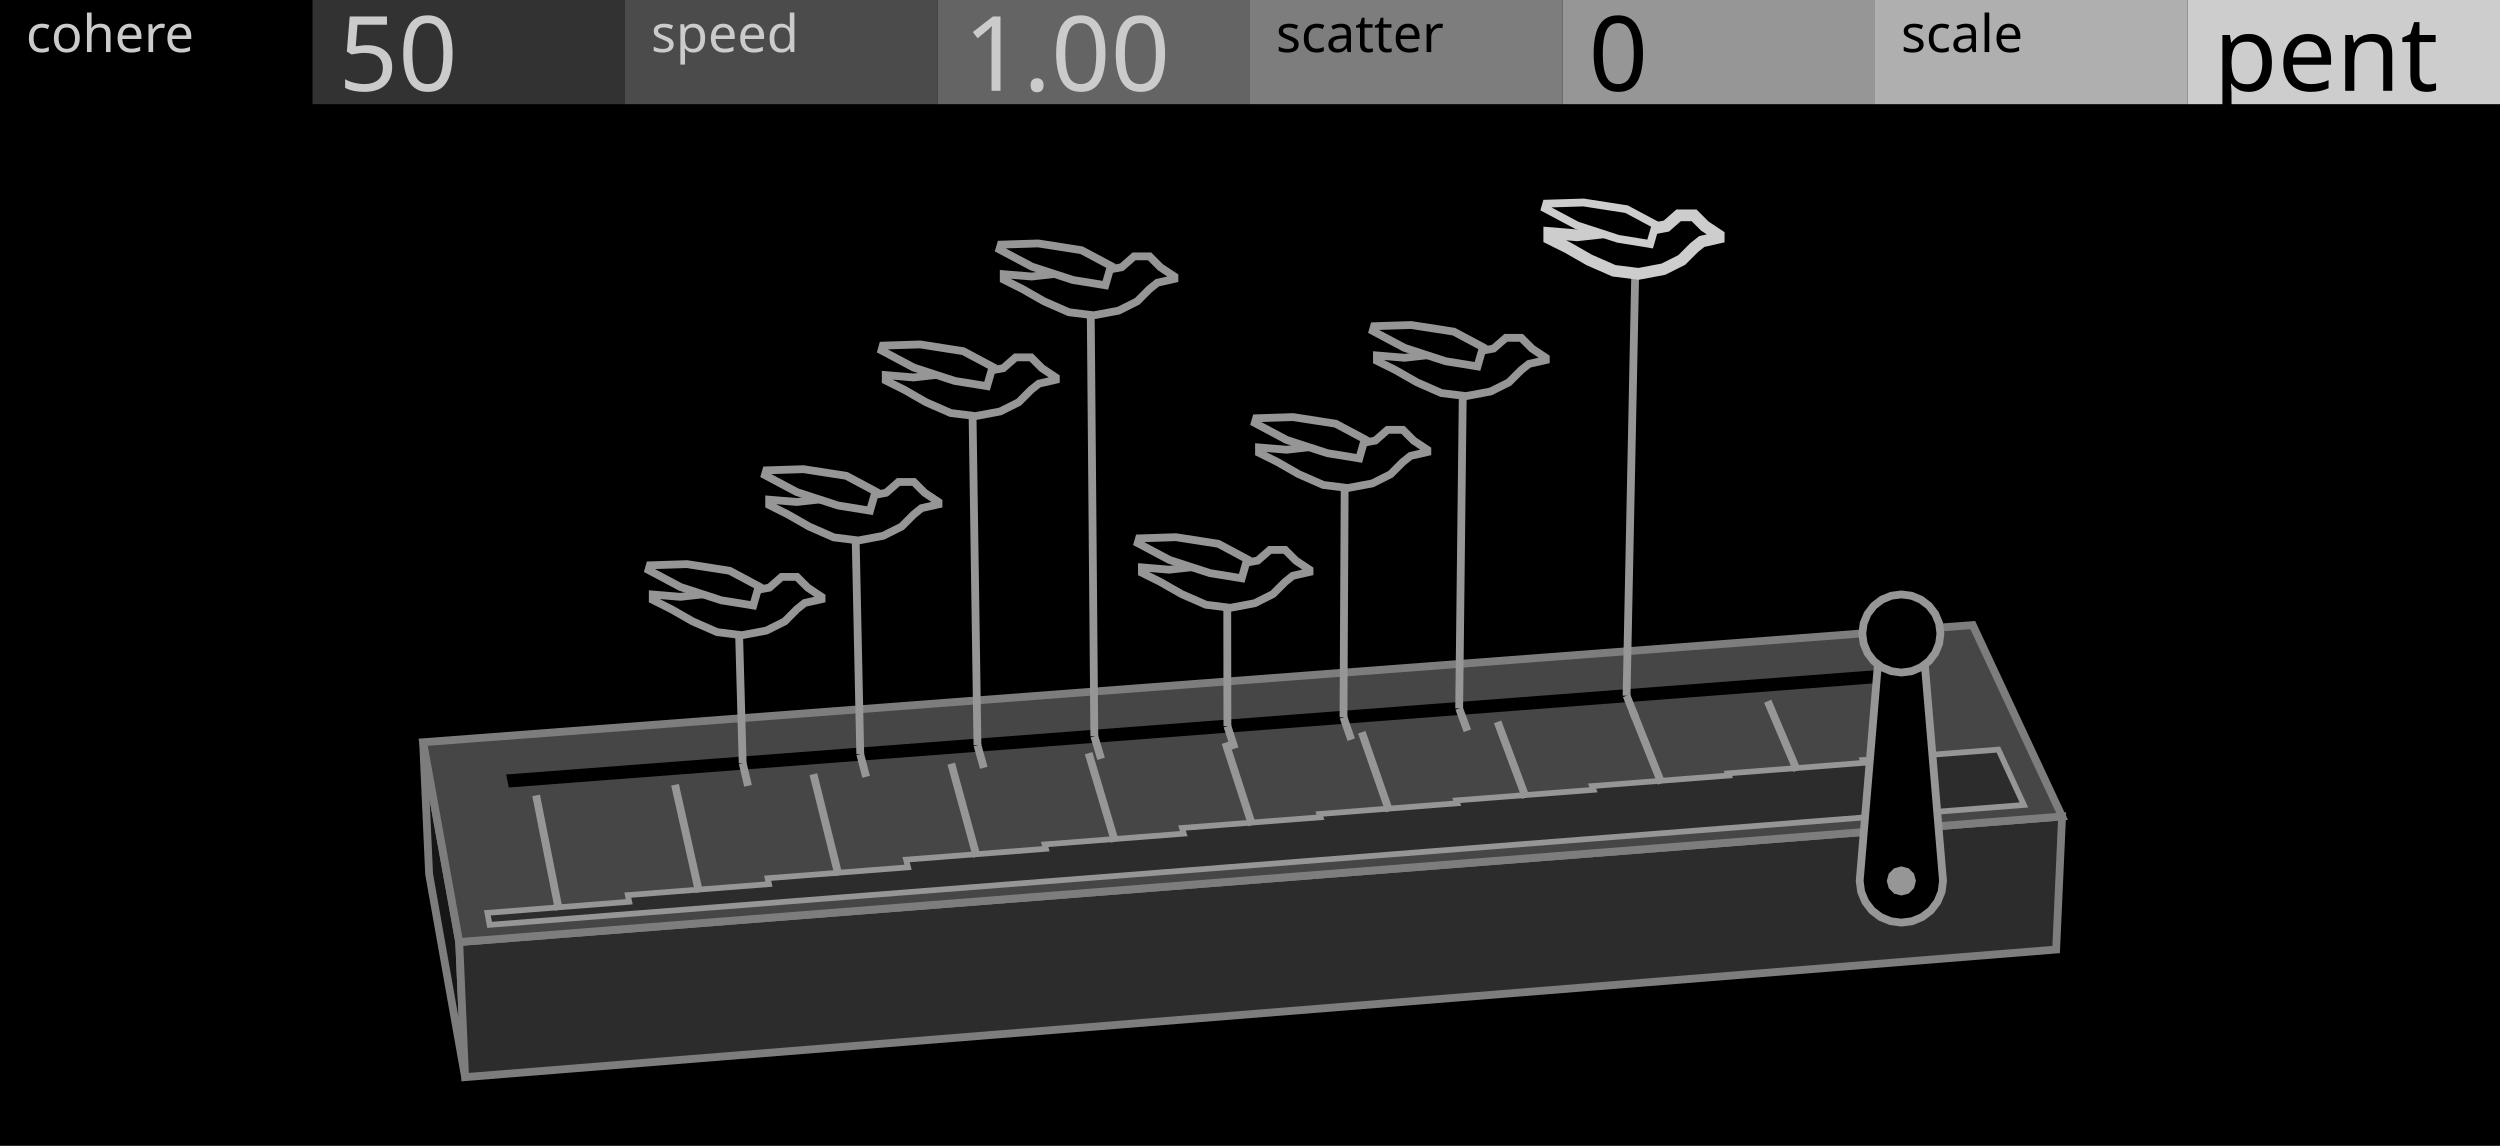
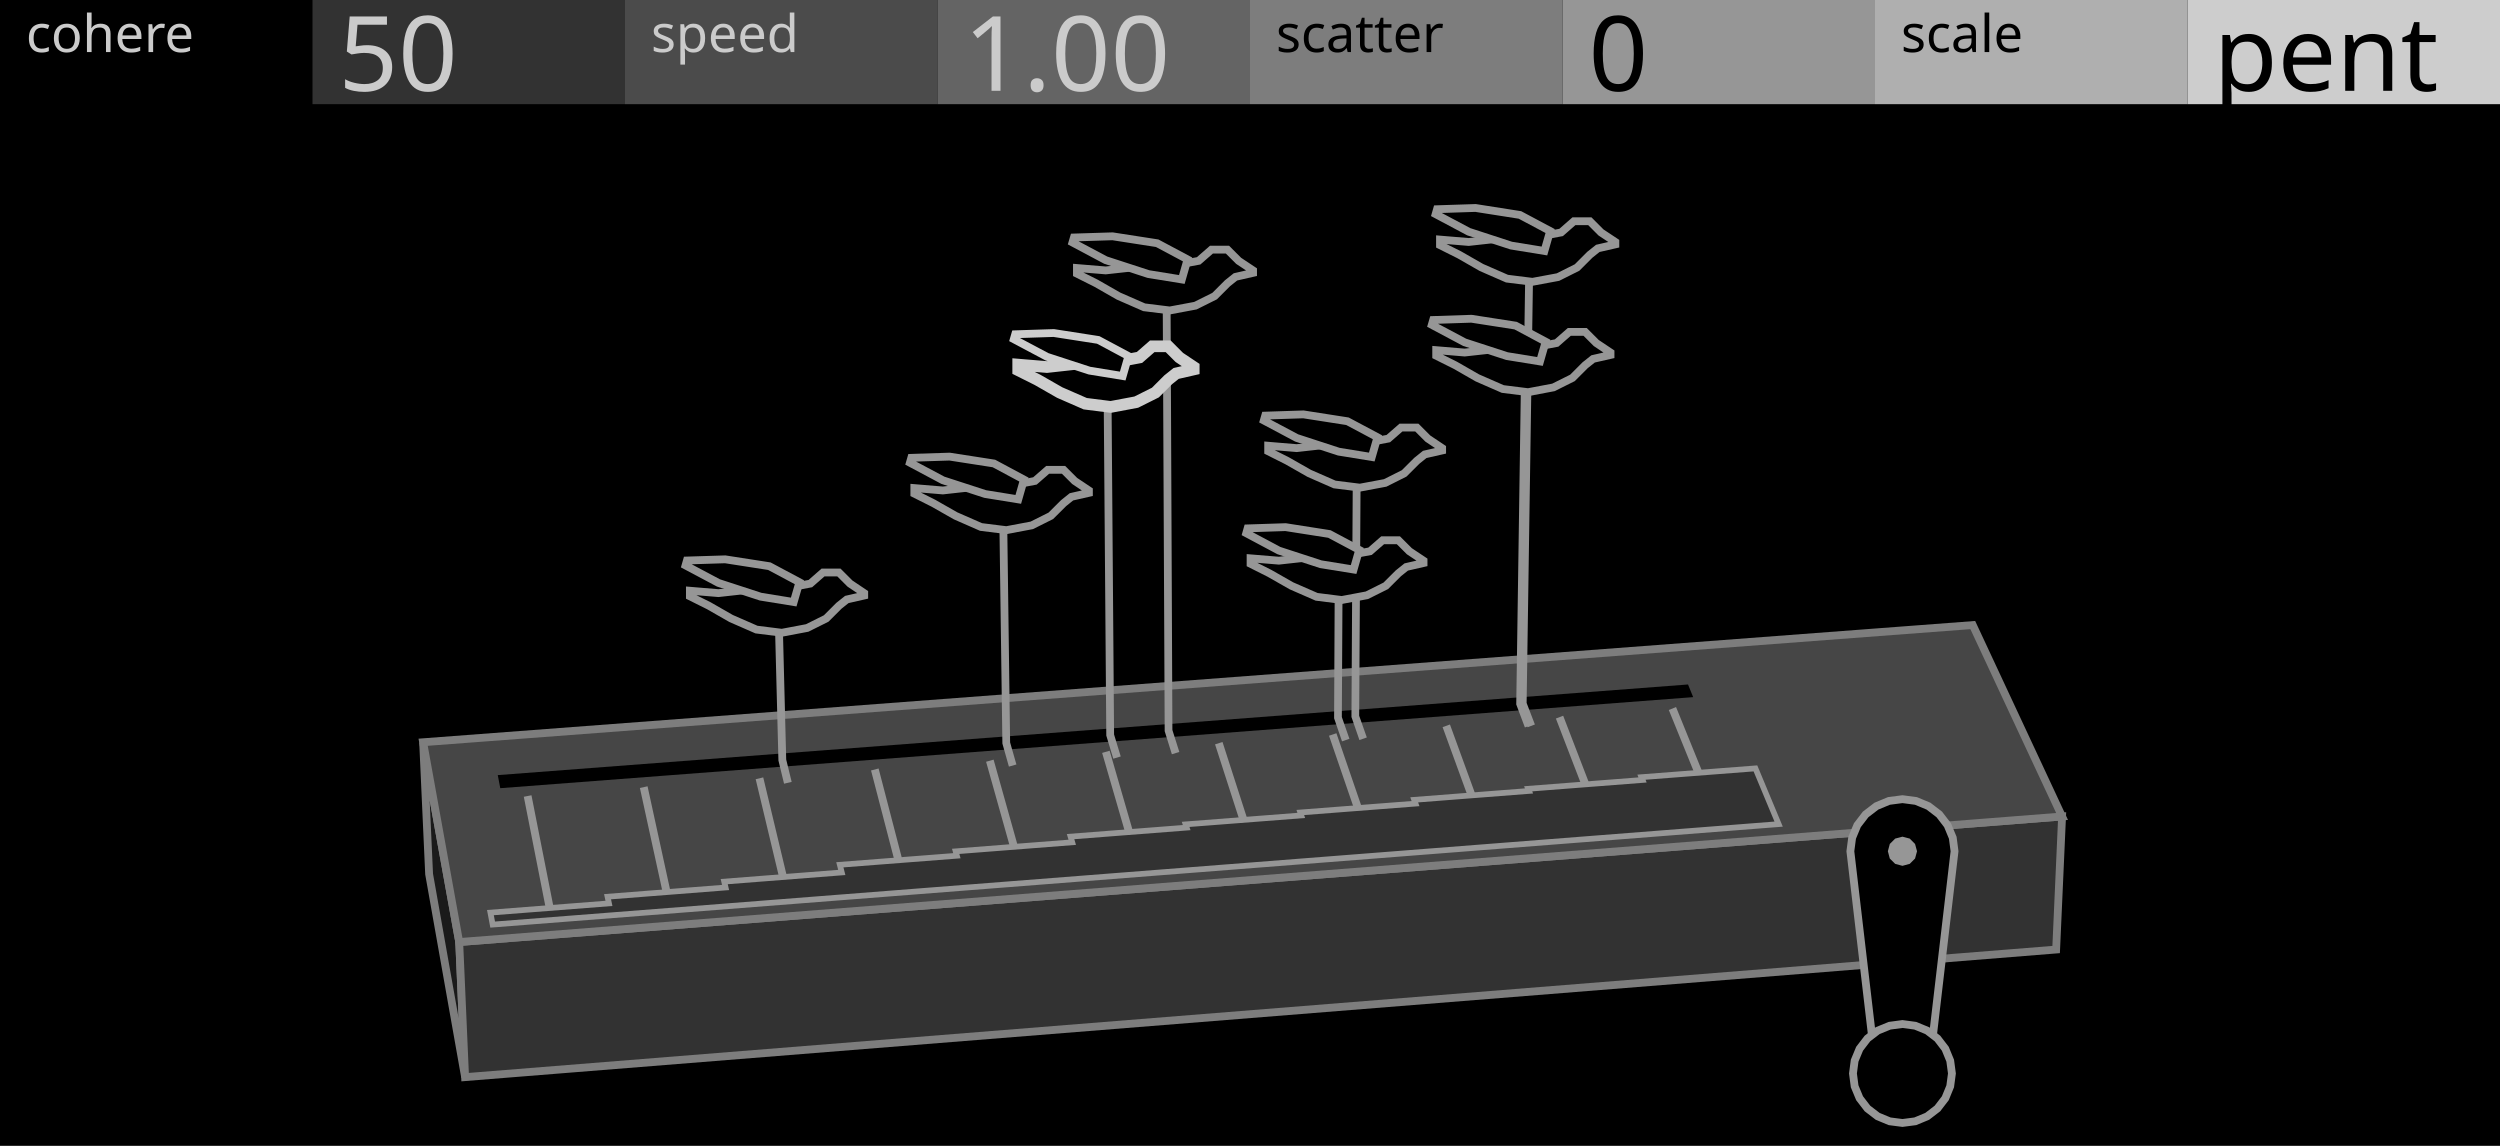
<svg xmlns="http://www.w3.org/2000/svg" width="480" height="220" viewBox="0 0 480 220">
  <g id="preview_canvas">
    <rect x="0" y="0" width="480" height="220" fill="#000000" stroke="none" />
  </g>
  <g id="preview_header">
    <rect x="0" y="0" width="60" height="20" fill="#000000" stroke="none" />
    <rect x="60" y="0" width="60" height="20" fill="#323232" stroke="none" />
    <rect x="120" y="0" width="60" height="20" fill="#4B4B4B" stroke="none" />
    <rect x="180" y="0" width="60" height="20" fill="#646464" stroke="none" />
    <rect x="240" y="0" width="60" height="20" fill="#7D7D7D" stroke="none" />
    <rect x="300" y="0" width="60" height="20" fill="#969696" stroke="none" />
    <rect x="360" y="0" width="60" height="20" fill="#AFAFAF" stroke="none" />
    <rect x="420" y="0" width="60" height="20" fill="#CDCDCD" stroke="none" />
    <text transform="matrix(1 0 0 1 5 10)" fill="#CBCBCB" stroke="none" font-family="UniversNextPro-Light" font-size="10px">cohere</text>
    <text transform="matrix(1 0 0 1 125 10)" fill="#CBCBCB" stroke="none" font-family="UniversNextPro-Light" font-size="10px">speed</text>
    <text transform="matrix(1 0 0 1 245 10)" fill="#000000" stroke="none" font-family="UniversNextPro-Light" font-size="10px">scatter</text>
    <text transform="matrix(1 0 0 1 365 10)" fill="#000000" stroke="none" font-family="UniversNextPro-Light" font-size="10px">scale</text>
    <text transform="matrix(1 0 0 1 65 17.44)" fill="#CBCBCB" stroke="none" font-family="UniversNextPro-Light" font-size="20px">50</text>
    <text transform="matrix(1 0 0 1 185 17.44)" fill="#CBCBCB" stroke="none" font-family="UniversNextPro-Light" font-size="20px">1.00</text>
    <text transform="matrix(1 0 0 1 305 17.44)" fill="#000000" stroke="none" font-family="UniversNextPro-Light" font-size="20px">0</text>
    <text transform="matrix(1 0 0 1 425 17.44)" fill="#000000" stroke="none" font-family="UniversNextPro-Light" font-size="20px">pent</text>
  </g>
-   <path d="M 88.17 180.87 L 81.24 142.51 L 82.39 167.83 L 89.3 206.81 Z" fill="#161616" stroke="#7D7D7D" stroke-width="1.5" />
-   <path d="M 88.17 180.87 L 395.92 156.76 L 394.78 182.31 L 89.3 206.81 Z" fill="#2C2C2C" stroke="#7D7D7D" stroke-width="1.5" />
+   <path d="M 88.17 180.87 L 81.24 142.51 L 82.39 167.83 L 89.3 206.81 Z" fill="#1A1A1A" stroke="#7D7D7D" stroke-width="1.5" />
+   <path d="M 88.17 180.87 L 395.92 156.76 L 394.78 182.31 L 89.3 206.81 Z" fill="#323232" stroke="#7D7D7D" stroke-width="1.5" />
  <path d="M 88.17 180.87 L 395.92 156.76 L 378.77 120.01 L 81.24 142.51 Z" fill="#464646" stroke="#7D7D7D" stroke-width="1.5" />
-   <path d="M 97.68 151.2 L 369.08 130.49 L 367.99 128.08 L 97.19 148.7 Z" fill="#000000" stroke="none" stroke-width="0" />
-   <path d="M 94 177.57 L 388.59 154.55 L 383.69 143.92 L 357.66 145.93 L 357.9 146.46 L 331.76 148.49 L 331.93 148.89 L 305.68 150.93 L 305.96 151.64 L 279.6 153.68 L 279.79 154.23 L 253.32 156.29 L 253.53 156.91 L 226.94 158.97 L 227.28 160.06 L 200.57 162.13 L 200.81 162.97 L 173.97 165.05 L 174.35 166.52 L 147.38 168.62 L 147.65 169.75 L 120.54 171.86 L 120.81 173.14 L 93.58 175.27 Z" fill="#2C2C2C" stroke="#969696" stroke-width="1.1" />
-   <path d="M 108.04 174.55 L 103.67 152.57 L 102.2 152.86 L 106.57 174.84 Z" fill="#969696" stroke="none" stroke-width="0" />
-   <path d="M 134.95 171.13 L 130.34 150.51 L 128.87 150.84 L 133.49 171.46 Z" fill="#969696" stroke="none" stroke-width="0" />
-   <path d="M 161.73 167.87 L 156.9 148.46 L 155.44 148.82 L 160.27 168.23 Z" fill="#969696" stroke="none" stroke-width="0" />
-   <path d="M 188.26 164.29 L 183.36 146.42 L 181.92 146.82 L 186.81 164.69 Z" fill="#969696" stroke="none" stroke-width="0" />
-   <path d="M 214.8 161.36 L 209.73 144.39 L 208.29 144.82 L 213.36 161.79 Z" fill="#969696" stroke="none" stroke-width="0" />
-   <path d="M 241.12 158.18 L 236 142.36 L 234.57 142.83 L 239.69 158.65 Z" fill="#969696" stroke="none" stroke-width="0" />
-   <path d="M 267.44 155.49 L 262.17 140.35 L 260.75 140.84 L 266.03 155.98 Z" fill="#969696" stroke="none" stroke-width="0" />
-   <path d="M 293.67 152.87 L 288.24 138.34 L 286.83 138.86 L 292.26 153.39 Z" fill="#969696" stroke="none" stroke-width="0" />
-   <path d="M 319.7 150.1 L 314.21 136.34 L 312.82 136.89 L 318.31 150.66 Z" fill="#969696" stroke="none" stroke-width="0" />
-   <path d="M 345.73 147.65 L 340.09 134.34 L 338.71 134.93 L 344.35 148.23 Z" fill="#969696" stroke="none" stroke-width="0" />
-   <path d="M 371.58 145.08 L 365.88 132.36 L 364.51 132.97 L 370.21 145.7 Z" fill="#969696" stroke="none" stroke-width="0" />
-   <path d="M 373.06 169.14 L 372.79 171.22 L 371.99 173.14 L 370.72 174.8 L 369.06 176.07 L 367.13 176.87 L 365.06 177.14 L 362.99 176.87 L 361.06 176.07 L 359.41 174.8 L 358.14 173.14 L 357.34 171.22 L 357.06 169.14 L 361.06 121.63 L 369.06 121.63 Z" fill="#000000" stroke="#969696" stroke-width="1.5" />
-   <path d="M 367.86 169.14 L 367.49 170.54 L 366.46 171.57 L 365.06 171.94 L 363.66 171.57 L 362.64 170.54 L 362.26 169.14 L 362.64 167.74 L 363.66 166.72 L 365.06 166.34 L 366.46 166.72 L 367.49 167.74 Z" fill="#969696" stroke="none" stroke-width="0" />
-   <path d="M 372.56 121.63 L 372.31 123.57 L 371.56 125.38 L 370.37 126.93 L 368.81 128.12 L 367.01 128.87 L 365.06 129.13 L 363.12 128.87 L 361.31 128.12 L 359.76 126.93 L 358.57 125.38 L 357.82 123.57 L 357.56 121.63 L 357.82 119.68 L 358.57 117.88 L 359.76 116.32 L 361.31 115.13 L 363.12 114.38 L 365.06 114.13 L 367.01 114.38 L 368.81 115.13 L 370.37 116.32 L 371.56 117.88 L 372.31 119.68 Z" fill="#000000" stroke="#969696" stroke-width="1.5" />
-   <path d="M 141.86 146.68 L 142.89 151.05 L 144.35 150.71 L 143.32 146.33 Z" fill="#969696" stroke="none" stroke-width="0" />
-   <path d="M 143.34 146.49 L 142.58 118.99 L 141.08 119.04 L 141.84 146.53 Z" fill="#969696" stroke="none" stroke-width="0" />
-   <path d="M 164.44 144.97 L 165.56 149.33 L 167.02 148.96 L 165.89 144.6 Z" fill="#969696" stroke="none" stroke-width="0" />
-   <path d="M 165.92 144.77 L 164.98 100.8 L 163.48 100.83 L 164.42 144.8 Z" fill="#969696" stroke="none" stroke-width="0" />
-   <path d="M 186.95 143.27 L 188.16 147.62 L 189.61 147.21 L 188.4 142.87 Z" fill="#969696" stroke="none" stroke-width="0" />
-   <path d="M 188.42 143.06 L 187.44 76.91 L 185.94 76.93 L 186.92 143.08 Z" fill="#969696" stroke="none" stroke-width="0" />
-   <path d="M 209.39 141.58 L 210.69 145.91 L 212.13 145.47 L 210.83 141.14 Z" fill="#969696" stroke="none" stroke-width="0" />
-   <path d="M 210.86 141.35 L 210.15 57.56 L 208.65 57.57 L 209.36 141.37 Z" fill="#969696" stroke="none" stroke-width="0" />
-   <path d="M 234.95 139.64 L 236.35 143.96 L 237.78 143.49 L 236.38 139.18 Z" fill="#969696" stroke="none" stroke-width="0" />
-   <path d="M 236.41 139.41 L 236.38 113.77 L 234.88 113.77 L 234.91 139.41 Z" fill="#969696" stroke="none" stroke-width="0" />
-   <path d="M 257.24 137.96 L 258.73 142.26 L 260.15 141.77 L 258.66 137.47 Z" fill="#969696" stroke="none" stroke-width="0" />
-   <path d="M 258.7 137.72 L 258.94 90.76 L 257.44 90.75 L 257.2 137.71 Z" fill="#969696" stroke="none" stroke-width="0" />
-   <path d="M 279.46 136.28 L 281.03 140.57 L 282.44 140.05 L 280.86 135.76 Z" fill="#969696" stroke="none" stroke-width="0" />
-   <path d="M 280.91 136.03 L 281.63 73.12 L 280.13 73.1 L 279.41 136.01 Z" fill="#969696" stroke="none" stroke-width="0" />
-   <path d="M 311.61 133.85 L 313.31 138.12 L 314.7 137.56 L 313 133.29 Z" fill="#969696" stroke="none" stroke-width="0" />
-   <path d="M 313.05 133.59 L 314.77 49.64 L 313.27 49.6 L 311.55 133.56 Z" fill="#969696" stroke="none" stroke-width="0" />
-   <path d="M 157.74 114.59 L 157.74 115.04 L 154.5 115.77 L 153.02 116.95 L 150.67 119.31 L 147.13 121.08 L 142.42 121.96 L 137.7 121.37 L 132.99 119.31 L 128.86 116.95 L 125.33 115.18 L 125.33 114.15 L 130.63 114.59 L 135.93 114.01 L 141.24 113.42 L 145.36 113.27 L 147.72 112.83 L 150.08 110.76 L 153.02 110.76 L 155.09 112.83 Z" fill="#000000" stroke="#969696" stroke-width="1.5" />
-   <path d="M 144.63 116.25 L 138.48 115.26 L 130.63 112.7 L 124.51 109.44 L 124.77 108.54 L 131.89 108.31 L 140.1 109.59 L 145.68 112.57 Z" fill="#000000" stroke="#969696" stroke-width="1.5" />
-   <path d="M 180.19 96.38 L 180.19 96.83 L 176.94 97.56 L 175.46 98.75 L 173.1 101.11 L 169.55 102.88 L 164.82 103.77 L 160.09 103.18 L 155.37 101.11 L 151.23 98.75 L 147.68 96.97 L 147.68 95.94 L 153 96.38 L 158.32 95.79 L 163.64 95.2 L 167.78 95.05 L 170.14 94.61 L 172.51 92.54 L 175.46 92.54 L 177.53 94.61 Z" fill="#000000" stroke="#969696" stroke-width="1.5" />
-   <path d="M 167.04 98.05 L 160.87 97.05 L 153 94.48 L 146.86 91.22 L 147.12 90.31 L 154.26 90.08 L 162.5 91.36 L 168.1 94.35 Z" fill="#000000" stroke="#969696" stroke-width="1.5" />
-   <path d="M 202.72 72.47 L 202.72 72.91 L 199.46 73.66 L 197.97 74.84 L 195.6 77.22 L 192.04 79 L 187.29 79.89 L 182.53 79.3 L 177.78 77.22 L 173.63 74.84 L 170.06 73.06 L 170.06 72.02 L 175.41 72.47 L 180.75 71.87 L 186.1 71.28 L 190.25 71.13 L 192.63 70.69 L 195 68.61 L 197.97 68.61 L 200.05 70.69 Z" fill="#000000" stroke="#969696" stroke-width="1.5" />
-   <path d="M 189.51 74.14 L 183.32 73.14 L 175.41 70.56 L 169.24 67.28 L 169.5 66.36 L 176.67 66.13 L 184.95 67.43 L 190.58 70.43 Z" fill="#000000" stroke="#969696" stroke-width="1.5" />
-   <path d="M 225.49 53.09 L 225.49 53.54 L 222.21 54.29 L 220.72 55.48 L 218.34 57.86 L 214.76 59.65 L 209.99 60.54 L 205.23 59.95 L 200.46 57.86 L 196.29 55.48 L 192.72 53.69 L 192.72 52.65 L 198.08 53.09 L 203.44 52.5 L 208.8 51.9 L 212.97 51.75 L 215.36 51.31 L 217.74 49.22 L 220.72 49.22 L 222.8 51.31 Z" fill="#000000" stroke="#969696" stroke-width="1.5" />
-   <path d="M 212.23 54.77 L 206.01 53.76 L 198.08 51.18 L 191.89 47.89 L 192.16 46.97 L 199.35 46.74 L 207.65 48.04 L 213.3 51.05 Z" fill="#000000" stroke="#969696" stroke-width="1.5" />
-   <path d="M 251.43 109.38 L 251.43 109.82 L 248.21 110.55 L 246.75 111.72 L 244.41 114.06 L 240.9 115.82 L 236.22 116.7 L 231.54 116.11 L 226.86 114.06 L 222.76 111.72 L 219.25 109.97 L 219.25 108.94 L 224.51 109.38 L 229.78 108.8 L 235.05 108.21 L 239.14 108.06 L 241.48 107.63 L 243.82 105.58 L 246.75 105.58 L 248.8 107.63 Z" fill="#000000" stroke="#969696" stroke-width="1.5" />
-   <path d="M 238.41 111.03 L 232.31 110.04 L 224.51 107.5 L 218.44 104.27 L 218.7 103.37 L 225.76 103.14 L 233.92 104.41 L 239.46 107.37 Z" fill="#000000" stroke="#969696" stroke-width="1.5" />
-   <path d="M 274.05 86.35 L 274.05 86.79 L 270.82 87.53 L 269.35 88.7 L 267 91.05 L 263.48 92.82 L 258.77 93.7 L 254.07 93.11 L 249.37 91.05 L 245.26 88.7 L 241.73 86.94 L 241.73 85.91 L 247.02 86.35 L 252.31 85.76 L 257.6 85.18 L 261.71 85.03 L 264.06 84.59 L 266.41 82.53 L 269.35 82.53 L 271.41 84.59 Z" fill="#000000" stroke="#969696" stroke-width="1.5" />
-   <path d="M 260.98 88.01 L 254.85 87.01 L 247.02 84.46 L 240.92 81.21 L 241.18 80.31 L 248.27 80.08 L 256.47 81.36 L 262.03 84.33 Z" fill="#000000" stroke="#969696" stroke-width="1.5" />
-   <path d="M 296.79 68.69 L 296.79 69.13 L 293.55 69.87 L 292.08 71.04 L 289.72 73.4 L 286.18 75.17 L 281.47 76.05 L 276.75 75.47 L 272.04 73.4 L 267.91 71.04 L 264.37 69.28 L 264.37 68.25 L 269.68 68.69 L 274.98 68.1 L 280.29 67.51 L 284.41 67.36 L 286.77 66.92 L 289.13 64.86 L 292.08 64.86 L 294.14 66.92 Z" fill="#000000" stroke="#969696" stroke-width="1.5" />
-   <path d="M 283.68 70.35 L 277.53 69.35 L 269.68 66.79 L 263.56 63.54 L 263.82 62.63 L 270.93 62.4 L 279.15 63.68 L 284.73 66.66 Z" fill="#000000" stroke="#969696" stroke-width="1.5" />
-   <path d="M 329.99 45.18 L 329.99 45.63 L 326.74 46.37 L 325.26 47.55 L 322.89 49.92 L 319.35 51.69 L 314.61 52.58 L 309.88 51.99 L 305.15 49.92 L 301.01 47.55 L 297.46 45.78 L 297.46 44.74 L 302.79 45.18 L 308.11 44.59 L 313.43 44 L 317.57 43.85 L 319.94 43.41 L 322.3 41.34 L 325.26 41.34 L 327.33 43.41 Z" fill="#000000" stroke="#CDCDCD" stroke-width="2.25" />
-   <path d="M 316.83 46.85 L 310.66 45.85 L 302.78 43.28 L 296.64 40.01 L 296.9 39.1 L 304.05 38.88 L 312.29 40.16 L 317.89 43.15 Z" fill="#000000" stroke="#CDCDCD" stroke-width="1.5" />
+   <path d="M 96.05 151.33 L 325.09 133.85 L 324.1 131.42 L 95.57 148.82 Z" fill="#000000" stroke="none" stroke-width="0" />
+   <path d="M 106.61 175.83 L 102.04 152.69 L 100.57 152.98 L 105.13 176.12 Z" fill="#969696" stroke="none" stroke-width="0" />
+   <path d="M 129.36 174.04 L 124.33 150.97 L 122.86 151.29 L 127.89 174.36 Z" fill="#969696" stroke="none" stroke-width="0" />
+   <path d="M 152.04 172.25 L 146.54 149.26 L 145.09 149.61 L 150.58 172.6 Z" fill="#969696" stroke="none" stroke-width="0" />
+   <path d="M 174.65 170.47 L 168.69 147.55 L 167.24 147.93 L 173.2 170.85 Z" fill="#969696" stroke="none" stroke-width="0" />
+   <path d="M 197.18 168.7 L 190.77 145.85 L 189.33 146.26 L 195.74 169.1 Z" fill="#969696" stroke="none" stroke-width="0" />
+   <path d="M 219.65 166.93 L 213.05 144.14 L 211.61 144.56 L 218.21 167.35 Z" fill="#969696" stroke="none" stroke-width="0" />
+   <path d="M 242.04 165.16 L 234.72 142.46 L 233.29 142.92 L 240.61 165.62 Z" fill="#969696" stroke="none" stroke-width="0" />
+   <path d="M 264.36 163.41 L 256.59 140.78 L 255.17 141.26 L 262.94 163.89 Z" fill="#969696" stroke="none" stroke-width="0" />
+   <path d="M 286.61 161.66 L 278.39 139.1 L 276.98 139.61 L 285.2 162.17 Z" fill="#969696" stroke="none" stroke-width="0" />
+   <path d="M 308.79 159.91 L 300.13 137.42 L 298.73 137.96 L 307.39 160.45 Z" fill="#969696" stroke="none" stroke-width="0" />
+   <path d="M 330.9 158.17 L 321.8 135.75 L 320.41 136.32 L 329.51 158.73 Z" fill="#969696" stroke="none" stroke-width="0" />
+   <path d="M 94.59 177.52 L 341.5 158.23 L 337.04 147.53 L 315.16 149.22 L 315.37 149.75 L 293.41 151.45 L 293.57 151.86 L 271.53 153.57 L 271.78 154.29 L 249.66 156 L 249.84 156.56 L 227.64 158.28 L 227.84 158.9 L 205.55 160.63 L 205.87 161.72 L 183.49 163.46 L 183.72 164.3 L 161.25 166.04 L 161.62 167.51 L 139.05 169.27 L 139.31 170.4 L 116.65 172.17 L 116.92 173.45 L 94.16 175.22 Z" fill="#323232" stroke="#969696" stroke-width="1.1" />
+   <path d="M 355.27 163.44 L 355.61 160.85 L 356.61 158.44 L 358.2 156.37 L 360.27 154.78 L 362.68 153.78 L 365.27 153.44 L 367.86 153.78 L 370.27 154.78 L 372.34 156.37 L 373.93 158.44 L 374.93 160.85 L 375.27 163.44 L 370.27 206.11 L 360.27 206.11 Z" fill="#000000" stroke="#969696" stroke-width="1.5" />
+   <path d="M 368.07 163.44 L 367.69 164.84 L 366.67 165.86 L 365.27 166.24 L 363.87 165.86 L 362.84 164.84 L 362.47 163.44 L 362.84 162.04 L 363.87 161.01 L 365.27 160.64 L 366.67 161.01 L 367.69 162.04 Z" fill="#969696" stroke="none" stroke-width="0" />
+   <path d="M 374.77 206.11 L 374.44 208.57 L 373.5 210.86 L 371.99 212.83 L 370.02 214.34 L 367.73 215.29 L 365.27 215.61 L 362.81 215.29 L 360.52 214.34 L 358.55 212.83 L 357.04 210.86 L 356.09 208.57 L 355.77 206.11 L 356.09 203.65 L 357.04 201.36 L 358.55 199.39 L 360.52 197.88 L 362.81 196.94 L 365.27 196.61 L 367.73 196.94 L 370.02 197.88 L 371.99 199.39 L 373.5 201.36 L 374.44 203.65 Z" fill="#000000" stroke="#969696" stroke-width="1.5" />
+   <path d="M 152 150.12 L 150.95 145.83 L 150.25 118.43 L 148.75 118.46 L 149.46 146.03 L 150.54 150.47 Z" fill="#969696" stroke="none" stroke-width="0" />
+   <path d="M 195.15 146.78 L 193.94 142.54 L 193.36 98.73 L 191.86 98.75 L 192.46 142.76 L 193.71 147.19 Z" fill="#969696" stroke="none" stroke-width="0" />
+   <path d="M 215.18 145.24 L 213.9 141.02 L 213.4 75.06 L 211.9 75.07 L 212.41 141.24 L 213.75 145.67 Z" fill="#969696" stroke="none" stroke-width="0" />
+   <path d="M 226.43 144.37 L 225.1 140.16 L 224.74 56.53 L 223.24 56.54 L 223.62 140.39 L 225 144.82 Z" fill="#969696" stroke="none" stroke-width="0" />
+   <path d="M 259.09 141.85 L 257.63 137.67 L 257.77 112.18 L 256.27 112.17 L 256.15 137.92 L 257.67 142.34 Z" fill="#969696" stroke="none" stroke-width="0" />
+   <path d="M 262.43 141.59 L 260.96 137.42 L 261.24 90.59 L 259.74 90.59 L 259.48 137.66 L 261.01 142.09 Z" fill="#969696" stroke="none" stroke-width="0" />
+   <path d="M 294.18 139.14 L 292.6 135 L 293.54 72.26 L 292.04 72.24 L 291.12 135.26 L 292.78 139.67 Z" fill="#969696" stroke="none" stroke-width="0" />
+   <path d="M 294.7 139.1 L 293.11 134.96 L 294.37 51.06 L 292.87 51.04 L 291.64 135.22 L 293.3 139.63 Z" fill="#969696" stroke="none" stroke-width="0" />
+   <path d="M 165.93 113.88 L 165.93 114.34 L 162.59 115.1 L 161.07 116.31 L 158.63 118.75 L 154.98 120.57 L 150.11 121.49 L 145.24 120.88 L 140.37 118.75 L 136.11 116.31 L 132.46 114.49 L 132.46 113.42 L 137.94 113.88 L 143.42 113.27 L 148.89 112.66 L 153.15 112.51 L 155.59 112.05 L 158.02 109.92 L 161.07 109.92 L 163.2 112.05 Z" fill="#000000" stroke="#969696" stroke-width="1.5" />
+   <path d="M 152.39 115.59 L 146.04 114.56 L 137.94 111.92 L 131.62 108.56 L 131.89 107.62 L 139.24 107.39 L 147.72 108.71 L 153.49 111.79 Z" fill="#000000" stroke="#969696" stroke-width="1.5" />
+   <path d="M 209.07 94.17 L 209.07 94.63 L 205.72 95.39 L 204.2 96.61 L 201.76 99.04 L 198.1 100.87 L 193.22 101.79 L 188.35 101.18 L 183.47 99.04 L 179.2 96.61 L 175.55 94.78 L 175.55 93.71 L 181.03 94.17 L 186.52 93.56 L 192.01 92.95 L 196.27 92.8 L 198.71 92.34 L 201.15 90.21 L 204.2 90.21 L 206.33 92.34 Z" fill="#000000" stroke="#969696" stroke-width="1.5" />
+   <path d="M 195.51 95.88 L 189.15 94.85 L 181.03 92.21 L 174.7 88.84 L 174.97 87.9 L 182.33 87.67 L 190.83 88.99 L 196.6 92.08 Z" fill="#000000" stroke="#969696" stroke-width="1.5" />
+   <path d="M 229.19 70.47 L 229.19 70.93 L 225.82 71.7 L 224.29 72.92 L 221.84 75.37 L 218.16 77.21 L 213.26 78.13 L 208.36 77.51 L 203.46 75.37 L 199.18 72.92 L 195.5 71.08 L 195.5 70.01 L 201.01 70.47 L 206.53 69.86 L 212.04 69.25 L 216.33 69.09 L 218.78 68.63 L 221.23 66.49 L 224.29 66.49 L 226.43 68.63 Z" fill="#000000" stroke="#CDCDCD" stroke-width="2.25" />
+   <path d="M 215.56 72.2 L 209.17 71.16 L 201.01 68.5 L 194.65 65.12 L 194.92 64.18 L 202.32 63.94 L 210.86 65.27 L 216.66 68.37 Z" fill="#000000" stroke="#CDCDCD" stroke-width="1.5" />
+   <path d="M 240.59 51.92 L 240.59 52.39 L 237.21 53.16 L 235.67 54.39 L 233.21 56.85 L 229.52 58.69 L 224.6 59.61 L 219.68 59 L 214.76 56.85 L 210.46 54.39 L 206.77 52.54 L 206.77 51.46 L 212.3 51.92 L 217.84 51.31 L 223.37 50.69 L 227.68 50.54 L 230.14 50.08 L 232.6 47.93 L 235.67 47.93 L 237.82 50.08 Z" fill="#000000" stroke="#969696" stroke-width="1.5" />
+   <path d="M 226.91 53.66 L 220.49 52.62 L 212.3 49.95 L 205.91 46.55 L 206.19 45.6 L 213.61 45.37 L 222.18 46.7 L 228.01 49.81 Z" fill="#000000" stroke="#969696" stroke-width="1.5" />
+   <path d="M 273.32 107.65 L 273.32 108.1 L 270 108.86 L 268.49 110.07 L 266.07 112.48 L 262.45 114.29 L 257.62 115.2 L 252.79 114.59 L 247.96 112.48 L 243.73 110.07 L 240.11 108.25 L 240.11 107.2 L 245.55 107.65 L 250.98 107.05 L 256.41 106.44 L 260.64 106.29 L 263.05 105.84 L 265.47 103.73 L 268.49 103.73 L 270.6 105.84 Z" fill="#000000" stroke="#969696" stroke-width="1.5" />
+   <path d="M 259.89 109.35 L 253.58 108.33 L 245.54 105.71 L 239.28 102.37 L 239.54 101.45 L 246.83 101.21 L 255.25 102.53 L 260.97 105.58 Z" fill="#000000" stroke="#969696" stroke-width="1.5" />
+   <path d="M 276.89 86.04 L 276.89 86.49 L 273.55 87.25 L 272.03 88.47 L 269.6 90.89 L 265.96 92.72 L 261.1 93.63 L 256.24 93.02 L 251.38 90.89 L 247.13 88.47 L 243.49 86.64 L 243.49 85.58 L 248.96 86.04 L 254.42 85.43 L 259.89 84.82 L 264.14 84.67 L 266.56 84.21 L 268.99 82.09 L 272.03 82.09 L 274.15 84.21 Z" fill="#000000" stroke="#969696" stroke-width="1.5" />
+   <path d="M 263.38 87.75 L 257.04 86.72 L 248.95 84.08 L 242.65 80.73 L 242.92 79.8 L 250.25 79.56 L 258.71 80.88 L 264.47 83.95 Z" fill="#000000" stroke="#969696" stroke-width="1.5" />
+   <path d="M 309.22 67.69 L 309.22 68.15 L 305.87 68.91 L 304.35 70.12 L 301.91 72.56 L 298.26 74.38 L 293.39 75.3 L 288.53 74.69 L 283.66 72.56 L 279.4 70.12 L 275.75 68.3 L 275.75 67.23 L 281.22 67.69 L 286.7 67.08 L 292.18 66.47 L 296.44 66.32 L 298.87 65.86 L 301.3 63.73 L 304.35 63.73 L 306.48 65.86 Z" fill="#000000" stroke="#969696" stroke-width="1.5" />
+   <path d="M 295.68 69.4 L 289.33 68.37 L 281.22 65.73 L 274.9 62.37 L 275.17 61.44 L 282.52 61.2 L 291 62.52 L 296.77 65.6 Z" fill="#000000" stroke="#969696" stroke-width="1.5" />
+   <path d="M 310.15 46.46 L 310.15 46.92 L 306.78 47.69 L 305.25 48.91 L 302.8 51.36 L 299.13 53.2 L 294.23 54.11 L 289.34 53.5 L 284.44 51.36 L 280.16 48.91 L 276.48 47.07 L 276.48 46 L 281.99 46.46 L 287.5 45.85 L 293.01 45.24 L 297.29 45.09 L 299.74 44.63 L 302.19 42.48 L 305.25 42.48 L 307.39 44.63 Z" fill="#000000" stroke="#969696" stroke-width="1.5" />
+   <path d="M 296.53 48.19 L 290.14 47.15 L 281.99 44.49 L 275.64 41.11 L 275.91 40.17 L 283.3 39.93 L 291.83 41.27 L 297.63 44.36 Z" fill="#000000" stroke="#969696" stroke-width="1.5" />
</svg>
